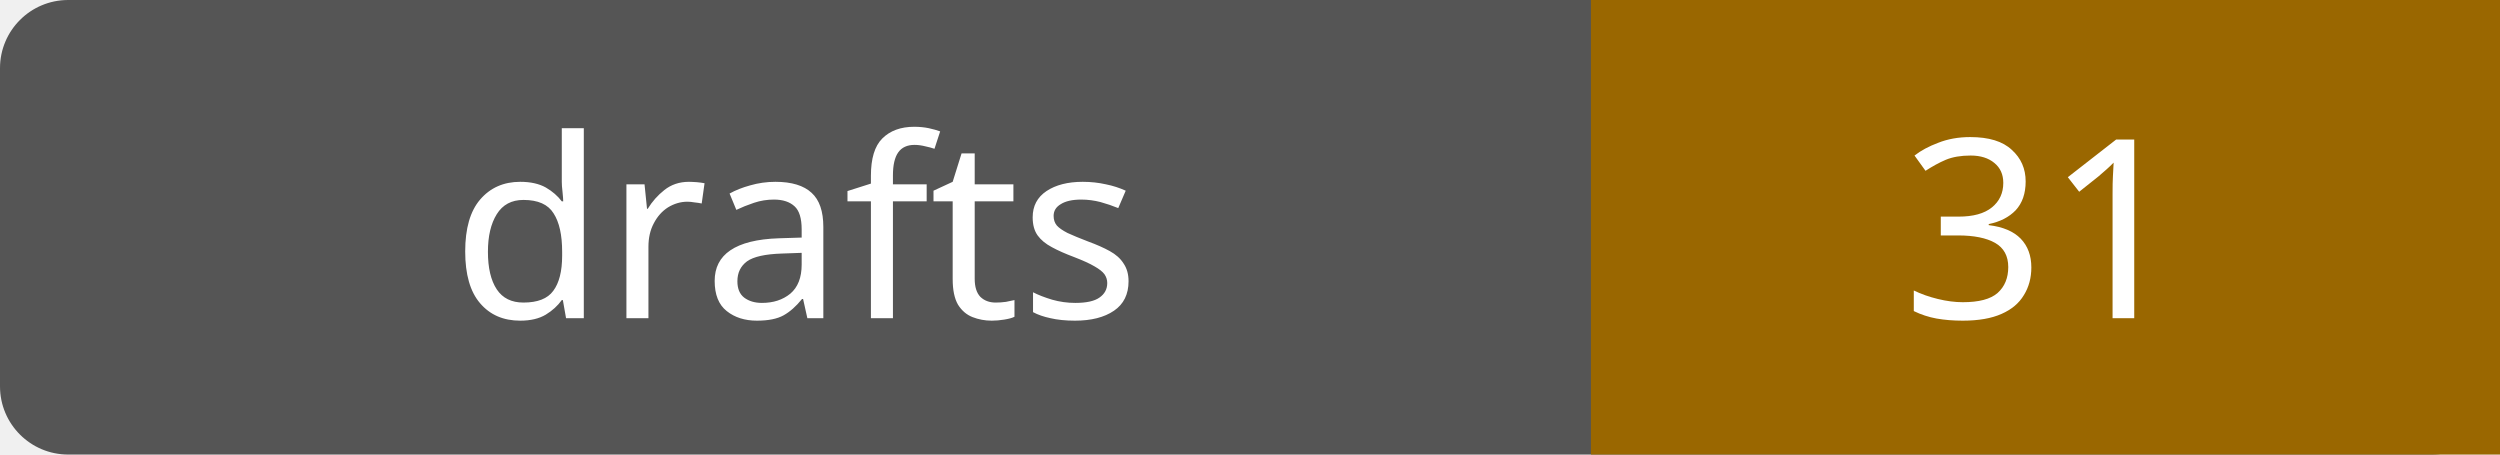
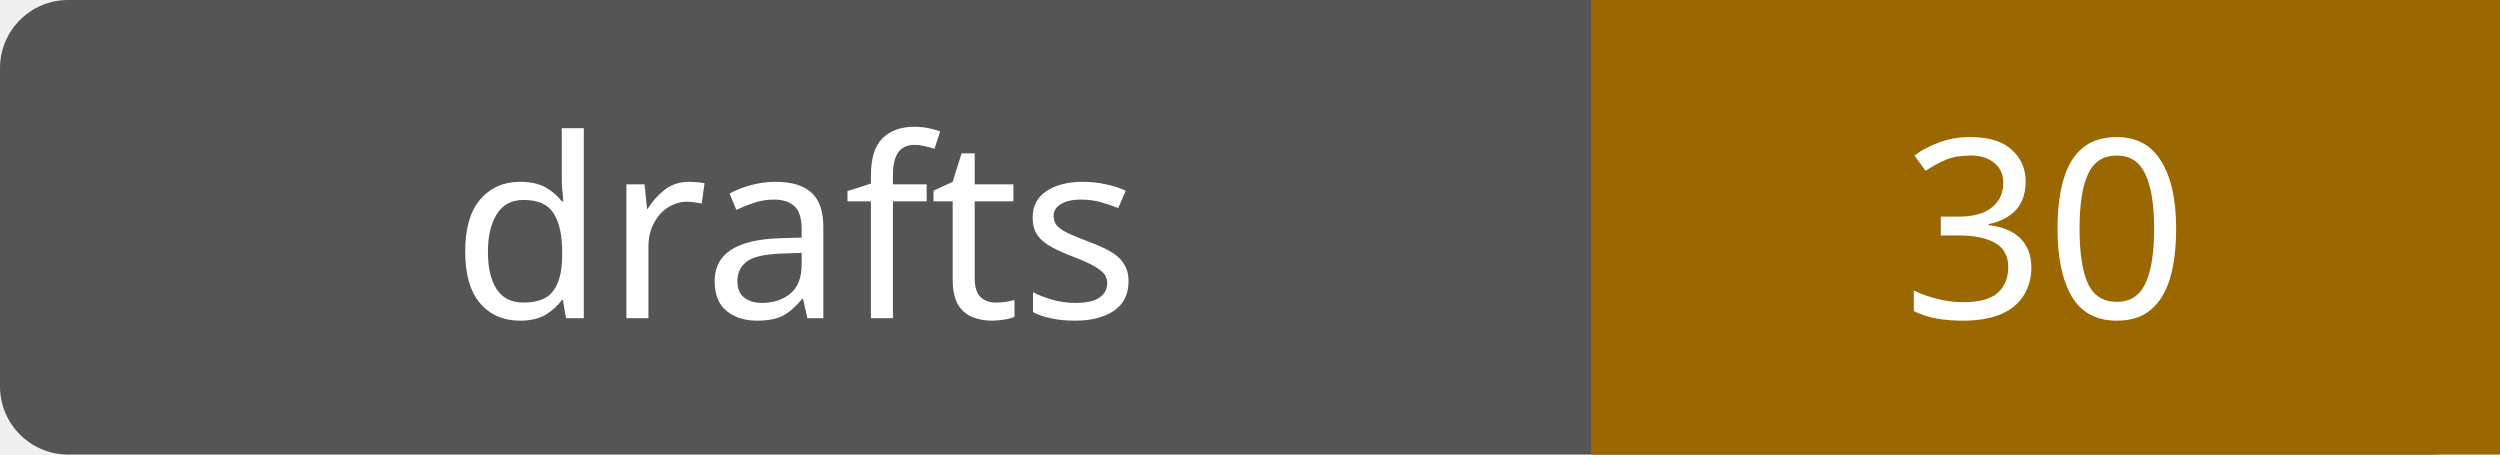
- <svg xmlns="http://www.w3.org/2000/svg" width="110" height="20" role="img" aria-label="drafts: 31">
+ <svg xmlns="http://www.w3.org/2000/svg" width="110" height="20" role="img" aria-label="drafts: 30">
  <rect width="110" height="20" rx="3" fill="#555" />
  <path fill="#9a6700" d="M70 0h40v20H70z" />
  <g fill="#fff" text-anchor="middle" font-family="Verdana,sans-serif" font-size="11">
    <text x="35.0" y="14">drafts</text>
-     <text x="90.0" y="14">31</text>
+     <text x="90.0" y="14">30</text>
  </g>
</svg>
